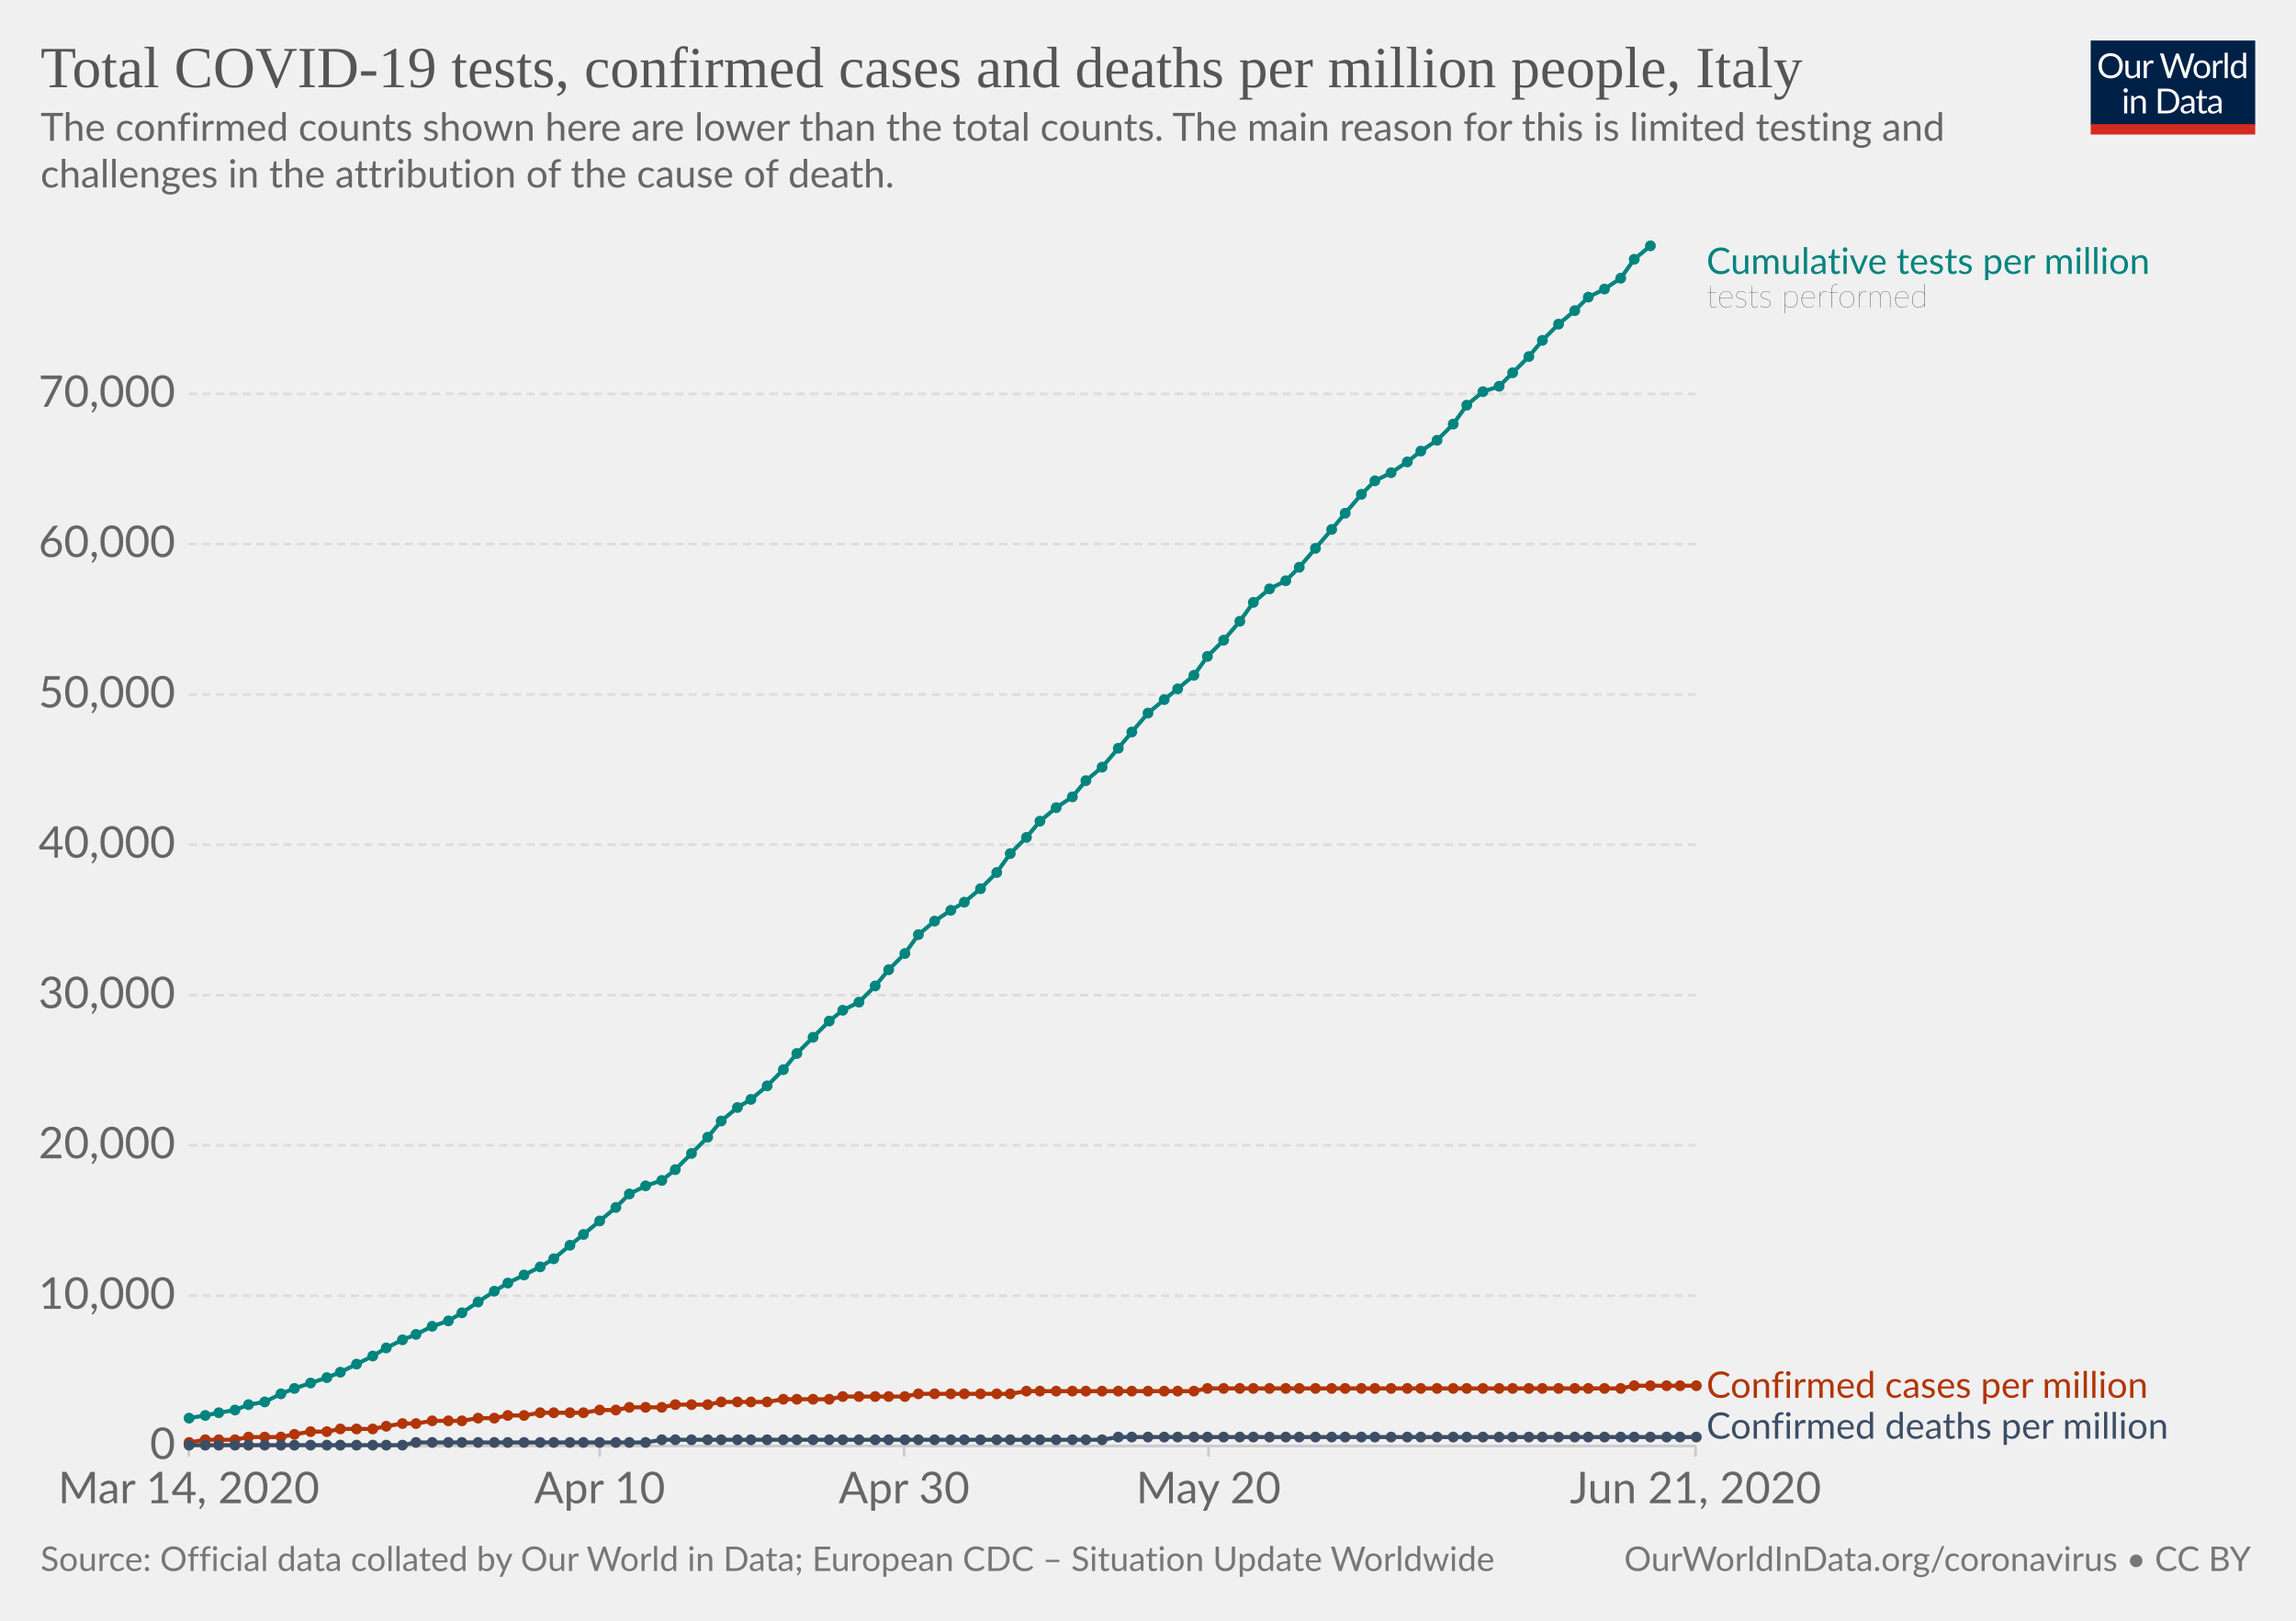
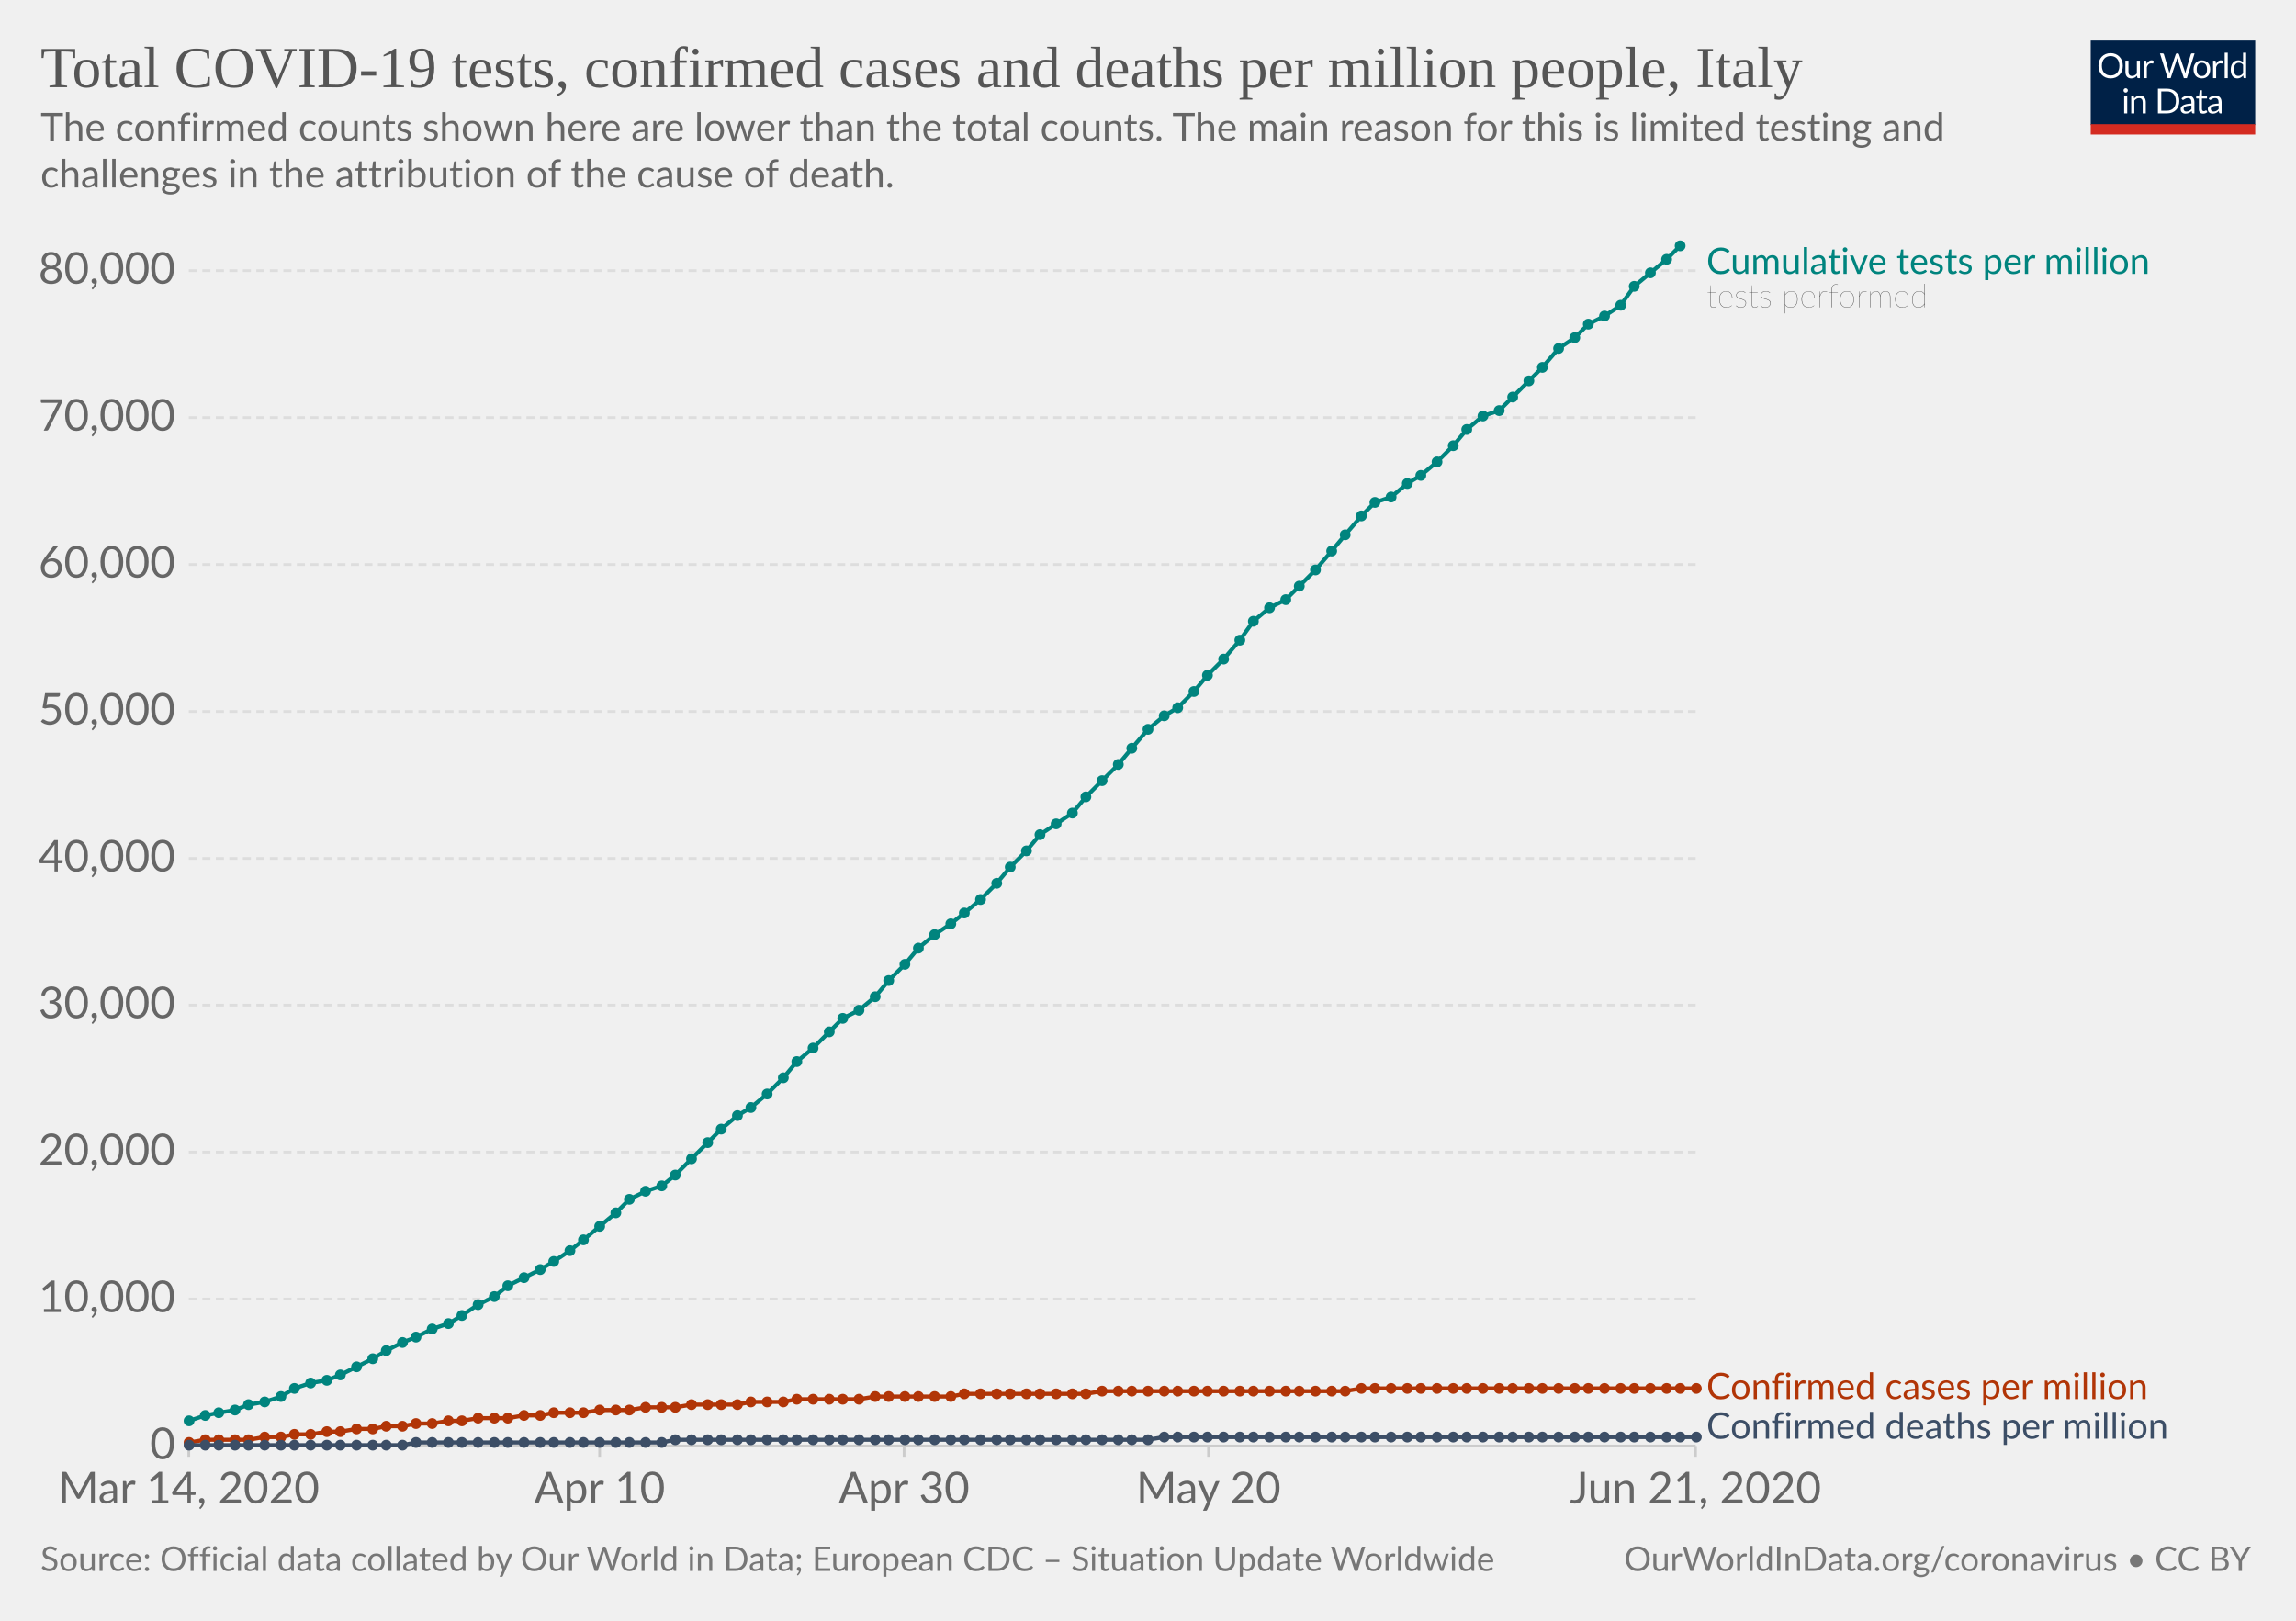
<svg xmlns="http://www.w3.org/2000/svg" version="1.1" style="background-color:#fff;-webkit-font-smoothing:antialiased" width="850" height="600" viewBox="0 0 850 600" font-family="Lato,'Helvetica Neue',Helvetica,Arial,sans-serif" font-size="18" text-rendering="optimizeLegibility">
  <g class="HeaderView">
    <g transform="matrix(.29 0 0 .29 774 15)">
      <svg width="210" height="120" viewBox="0 0 210 120" fill="none">
        <g clip-path="url(#clip0)">
          <path d="M0 0h210v107.89H0V0z" fill="#002147" />
          <path d="M40.98 32.25c0 2.36-.38 4.53-1.12 6.51a14.26 14.26 0 01-8.1 8.4c-1.9.78-4.02 1.17-6.34 1.17a16.6 16.6 0 01-6.33-1.17 14.31 14.31 0 01-8.08-8.4 18.29 18.29 0 01-1.12-6.51c0-2.36.38-4.53 1.12-6.5a14.32 14.32 0 018.07-8.44c1.92-.8 4.03-1.19 6.34-1.19 2.32 0 4.43.4 6.34 1.19 1.92.8 3.56 1.9 4.93 3.34a14.87 14.87 0 013.17 5.1 18.1 18.1 0 011.12 6.5zm-4.38 0c0-1.94-.26-3.68-.8-5.22a10.91 10.91 0 00-2.24-3.89 9.68 9.68 0 00-3.52-2.46 11.95 11.95 0 00-4.62-.86c-1.68 0-3.21.28-4.6.86a9.88 9.88 0 00-3.54 2.46 10.91 10.91 0 00-2.24 3.9c-.53 1.53-.8 3.27-.8 5.2 0 1.94.27 3.68.8 5.22a11.17 11.17 0 002.24 3.9 10.01 10.01 0 003.55 2.44c1.38.56 2.9.83 4.6.83 1.7 0 3.24-.27 4.61-.83a9.8 9.8 0 003.52-2.44 11.17 11.17 0 002.25-3.9c.53-1.54.8-3.28.8-5.21zm26.22-6.54V48H60.5c-.56 0-.9-.27-1.05-.81l-.31-2.4a12.45 12.45 0 01-3.26 2.6c-1.2.64-2.58.96-4.13.96-1.22 0-2.3-.2-3.24-.6a6.52 6.52 0 01-2.33-1.7 7.37 7.37 0 01-1.43-2.67c-.3-1.04-.46-2.2-.46-3.45V25.7h3.91v14.22c0 1.68.38 2.99 1.15 3.91.77.93 1.96 1.39 3.54 1.39 1.16 0 2.24-.27 3.23-.82a10.42 10.42 0 002.8-2.28V25.7h3.91zm8.61 4.47a9.94 9.94 0 012.6-3.56 5.64 5.64 0 013.76-1.3c.47 0 .92.05 1.34.15.44.1.83.27 1.17.49l-.3 2.92c-.09.37-.3.55-.66.55-.2 0-.5-.04-.9-.13a6.21 6.21 0 00-3.24.18c-.54.2-1.03.5-1.47.92-.42.4-.81.9-1.17 1.5-.33.58-.64 1.26-.92 2.02V48H67.7V25.71h2.25c.42 0 .72.08.88.25.16.16.27.44.33.83l.26 3.39zm61.16-13.7L122.75 48h-3.82l-7.99-24.05a21.95 21.95 0 01-.42-1.58 38.36 38.36 0 01-.44 1.58L102.05 48h-3.83L88.4 16.47h3.54c.38 0 .7.1.95.29.26.2.43.43.5.73l6.52 21.9c.1.4.2.83.28 1.28.1.46.2.94.29 1.46l.3-1.46c.12-.47.25-.9.38-1.27l7.41-21.91c.1-.25.26-.48.51-.69.27-.22.58-.33.95-.33h1.23c.38 0 .69.1.92.29.24.2.41.43.53.73l7.4 21.9a28.4 28.4 0 01.68 2.62 29.52 29.52 0 01.52-2.61l6.54-21.91c.07-.27.23-.5.48-.7.27-.21.58-.32.95-.32h3.32zm9.35 8.88c1.63 0 3.1.27 4.4.82a9.43 9.43 0 015.46 5.94c.5 1.4.74 2.98.74 4.73 0 1.76-.25 3.34-.74 4.75a9.43 9.43 0 01-5.46 5.92c-1.3.52-2.77.79-4.4.79-1.64 0-3.12-.27-4.44-.8a9.42 9.42 0 01-3.35-2.3c-.92-1-1.63-2.2-2.13-3.61-.49-1.41-.73-3-.73-4.75s.24-3.33.73-4.73c.5-1.43 1.2-2.64 2.13-3.63a9.4 9.4 0 013.35-2.31c1.32-.55 2.8-.82 4.44-.82zm0 19.89c2.2 0 3.84-.73 4.93-2.2 1.08-1.48 1.63-3.54 1.63-6.18 0-2.66-.55-4.72-1.63-6.2-1.09-1.49-2.73-2.23-4.93-2.23-1.12 0-2.09.2-2.93.57a5.7 5.7 0 00-2.06 1.65 7.5 7.5 0 00-1.24 2.67c-.26 1.04-.4 2.22-.4 3.54 0 2.64.55 4.7 1.64 6.18 1.1 1.47 2.76 2.2 4.99 2.2zm17.97-15.07a9.94 9.94 0 012.6-3.56 5.64 5.64 0 013.76-1.3c.47 0 .91.05 1.34.15.44.1.83.27 1.16.49l-.28 2.92c-.09.37-.31.55-.66.55-.2 0-.5-.04-.9-.13a6.2 6.2 0 00-3.24.18c-.54.2-1.03.5-1.47.92-.43.4-.82.9-1.17 1.5a13.1 13.1 0 00-.92 2.02V48h-3.94V25.71h2.24c.43 0 .72.08.88.25.17.16.28.44.33.83l.27 3.39zm15.04-14.59V48h-3.92V15.6h3.92zm19.55 15.43a6.22 6.22 0 00-2.38-2.05 6.7 6.7 0 00-2.86-.6c-2.07 0-3.66.75-4.77 2.23-1.12 1.48-1.68 3.6-1.68 6.33 0 1.46.13 2.7.38 3.74a7.29 7.29 0 001.1 2.56 4.35 4.35 0 001.78 1.45c.7.3 1.5.46 2.4.46 1.29 0 2.41-.3 3.36-.88a9.6 9.6 0 002.67-2.49V31.02zm3.91-15.43V48h-2.33c-.56 0-.9-.27-1.06-.81l-.35-2.71a12.13 12.13 0 01-3.25 2.77 8.28 8.28 0 01-4.23 1.06 7.31 7.31 0 01-6.14-2.9c-.73-.96-1.3-2.15-1.69-3.57a18.35 18.35 0 01.07-9.48 11.29 11.29 0 011.89-3.7 8.7 8.7 0 017.06-3.34 7.96 7.96 0 016.12 2.62V15.59h3.91zM46.61 70.71V93H42.7V70.71h3.91zm.84-7c0 .39-.08.75-.24 1.09a2.81 2.81 0 01-1.52 1.47 2.67 2.67 0 01-2.16 0 2.9 2.9 0 01-1.45-1.47 2.67 2.67 0 010-2.16c.15-.35.35-.65.6-.9.25-.27.53-.47.85-.62a2.67 2.67 0 012.16 0c.35.15.65.35.9.62.27.25.47.55.62.9.16.34.24.7.24 1.08zm7.97 10.24c.49-.54 1-1.04 1.54-1.48a9.85 9.85 0 013.66-1.84 8.96 8.96 0 015.43.35c.94.4 1.72.97 2.33 1.71a7.36 7.36 0 011.43 2.67c.32 1.04.49 2.19.49 3.45V93h-3.94V78.81c0-1.69-.4-3-1.17-3.92-.76-.93-1.93-1.4-3.5-1.4a6.6 6.6 0 00-3.25.83c-1 .56-1.92 1.31-2.77 2.27V93h-3.94V70.71h2.35c.56 0 .9.28 1.04.82l.3 2.42zm57.7 3.3c0 2.36-.37 4.5-1.11 6.44a14.3 14.3 0 01-3.17 4.98 14.1 14.1 0 01-4.93 3.2c-1.9.76-4.02 1.13-6.33 1.13H85.8V61.47h11.77c2.31 0 4.42.39 6.33 1.15a13.8 13.8 0 018.1 8.18 17.75 17.75 0 011.12 6.45zm-4.37 0c0-1.94-.26-3.67-.8-5.2a10.94 10.94 0 00-2.23-3.87 9.57 9.57 0 00-3.53-2.42 12.23 12.23 0 00-4.61-.83h-7.5v24.62h7.5c1.7 0 3.24-.28 4.61-.84a9.7 9.7 0 003.53-2.4 10.94 10.94 0 002.24-3.87c.53-1.53.8-3.26.8-5.2zm19.8 5.72c-1.8.06-3.34.2-4.62.44-1.26.22-2.3.51-3.1.88-.8.36-1.37.8-1.74 1.3-.35.5-.53 1.05-.53 1.67 0 .58.1 1.1.3 1.52a3 3 0 00.76 1.05c.34.27.73.46 1.17.6.45.11.94.17 1.45.17a7.28 7.28 0 003.5-.81 11.95 11.95 0 002.82-2.2v-4.62zm-12.65-9.11a12.73 12.73 0 013.98-2.66c1.43-.59 3-.88 4.73-.88 1.25 0 2.36.2 3.33.61a6.81 6.81 0 013.94 4.38c.33 1.04.5 2.19.5 3.43V93h-1.74a1.8 1.8 0 01-.88-.18c-.2-.13-.36-.38-.48-.74l-.44-2.12c-.59.55-1.16 1.03-1.72 1.46a9.48 9.48 0 01-3.74 1.7c-.69.15-1.46.23-2.3.23-.87 0-1.69-.12-2.45-.35a5.34 5.34 0 01-3.34-2.93 6.64 6.64 0 01-.49-2.64c0-.88.25-1.72.73-2.53a6.33 6.33 0 012.35-2.17c1.09-.63 2.5-1.15 4.25-1.54 1.75-.41 3.89-.65 6.42-.7v-1.75c0-1.73-.37-3.03-1.12-3.91-.75-.9-1.84-1.34-3.28-1.34-.97 0-1.78.12-2.44.37-.64.23-1.2.5-1.7.81l-1.23.82c-.33.23-.67.35-1 .35-.27 0-.5-.07-.69-.2a2.1 2.1 0 01-.48-.53l-.7-1.25zm27.67 19.5c-1.76 0-3.12-.5-4.07-1.48-.94-.98-1.41-2.4-1.41-4.25V74h-2.68a.9.9 0 01-.6-.2c-.16-.14-.24-.36-.24-.66v-1.56l3.65-.46.9-6.89a.9.9 0 01.29-.52.88.88 0 01.62-.22H142v7.67h6.44V74H142v13.38c0 .94.22 1.63.68 2.09.45.45 1.04.68 1.76.68a3.21 3.21 0 001.85-.53l.55-.35c.16-.12.3-.18.41-.18.2 0 .4.13.55.38l1.15 1.87a7.45 7.45 0 01-2.44 1.5c-.96.35-1.94.52-2.95.52zm19.68-10.4c-1.8.07-3.34.21-4.62.45-1.26.22-2.3.51-3.1.88-.8.36-1.37.8-1.74 1.3-.35.5-.53 1.05-.53 1.67 0 .58.1 1.1.3 1.52.18.42.44.77.76 1.05.34.27.73.46 1.17.6.45.11.94.17 1.45.17a7.3 7.3 0 003.5-.81 12.04 12.04 0 002.82-2.2v-4.62zm-12.65-9.1a12.72 12.72 0 013.99-2.66c1.42-.59 3-.88 4.72-.88 1.25 0 2.36.2 3.33.61a6.81 6.81 0 013.94 4.38c.33 1.04.5 2.19.5 3.43V93h-1.74a1.8 1.8 0 01-.88-.18c-.2-.13-.36-.38-.48-.74l-.44-2.12c-.59.55-1.16 1.03-1.72 1.46a9.48 9.48 0 01-3.74 1.7c-.69.15-1.46.23-2.3.23-.87 0-1.69-.12-2.45-.35a5.33 5.33 0 01-3.34-2.93 6.62 6.62 0 01-.49-2.64c0-.88.25-1.72.73-2.53a6.33 6.33 0 012.35-2.17c1.09-.63 2.5-1.15 4.25-1.54a31.2 31.2 0 016.42-.7v-1.75c0-1.73-.37-3.03-1.12-3.91-.75-.9-1.84-1.34-3.28-1.34-.97 0-1.78.12-2.44.37-.64.23-1.2.5-1.7.81-.46.3-.87.57-1.22.82-.34.23-.68.35-1.02.35-.26 0-.49-.07-.68-.2a1.88 1.88 0 01-.48-.53l-.7-1.25z" fill="#fff" />
          <path fill="#D42B21" d="M0 106.79h210V120H0z" />
        </g>
        <defs>
          <clipPath id="clip0">
            <path fill="#fff" d="M0 0h210v120H0z" />
          </clipPath>
        </defs>
      </svg>
    </g>
    <a href="https://ourworldindata.org/grapher/covid-tests-cases-deaths-per-million" target="_blank" font-family="&quot;Playfair Display&quot;,Georgia,&quot;Times New Roman&quot;,serif">
      <text font-size="21.6" x="15" y="32.3" fill="#555">
        <tspan x="15" y="32.28">Total COVID-19 tests, confirmed cases and deaths per million people, Italy</tspan>
      </text>
    </a>
    <text font-size="14.4" x="15" y="52.1" fill="#666">
      <tspan x="15" y="52.12">The confirmed counts shown here are lower than the total counts. The main reason for this is limited testing and</tspan>
      <tspan x="15" y="69.4">challenges in the attribution of the cause of death.</tspan>
    </text>
  </g>
  <g class="LineChart">
    <defs>
      <clipPath id="a">
        <path d="M59.9 0h830v931.8h-830z" />
      </clipPath>
    </defs>
    <g class="AxisBoxView">
      <g class="HorizontalAxis">
        <path stroke="#ccc" d="M69.9 535.3v4M222 535.3v4M334.7 535.3v4M447.4 535.3v4M627.7 535.3v4" />
        <text x="69.9" y="556.5" fill="#666" text-anchor="middle" font-size="16.2">Mar 14, 2020</text>
        <text x="222" y="556.5" fill="#666" text-anchor="middle" font-size="16.2">Apr 10</text>
        <text x="334.7" y="556.5" fill="#666" text-anchor="middle" font-size="16.2">Apr 30</text>
        <text x="447.4" y="556.5" fill="#666" text-anchor="middle" font-size="16.2">May 20</text>
        <text x="627.7" y="556.5" fill="#666" text-anchor="middle" font-size="16.2">Jun 21, 2020</text>
      </g>
      <g class="VerticalAxis" fill="#666" dominant-baseline="middle" text-anchor="end" font-size="16.2">
        <text x="64.9" y="535.3">0</text>
-         <text x="64.9" y="479.7">10,000</text>
-         <text x="64.9" y="424">20,000</text>
-         <text x="64.9" y="368.4">30,000</text>
-         <text x="64.9" y="312.7">40,000</text>
-         <text x="64.9" y="257.1">50,000</text>
-         <text x="64.9" y="201.4">60,000</text>
-         <text x="64.9" y="145.8">70,000</text>
+         <text x="64.9" y="480.9">10,000</text>
+         <text x="64.9" y="426.5">20,000</text>
+         <text x="64.9" y="372.1">30,000</text>
+         <text x="64.9" y="317.8">40,000</text>
+         <text x="64.9" y="263.4">50,000</text>
+         <text x="64.9" y="209">60,000</text>
+         <text x="64.9" y="154.6">70,000</text>
+         <text x="64.9" y="100.2">80,000</text>
      </g>
      <g class="AxisGridLines">
        <path stroke="#ccc" d="M69.9 535.3h557.84" />
-         <path stroke="#ddd" stroke-dasharray="3,2" d="M69.9 479.7h557.84M69.9 424h557.84M69.9 368.4h557.84M69.9 312.7h557.84M69.9 257.1h557.84M69.9 201.4h557.84M69.9 145.8h557.84" />
+         <path stroke="#ddd" stroke-dasharray="3,2" d="M69.9 480.9h557.84M69.9 426.5h557.84M69.9 372.1h557.84M69.9 317.8h557.84M69.9 263.4h557.84M69.9 209h557.84M69.9 154.6h557.84M69.9 100.2h557.84" />
      </g>
    </g>
    <g clip-path="url(#a)">
      <g class="HeightedLegend" cursor="default">
        <g class="legendMark">
          <text font-size="13.5" x="631.7" y="101.4" fill="#00847E">
            <tspan x="631.74" y="101.4">Cumulative tests per million</tspan>
          </text>
          <text font-size="12.15" x="631.7" y="113.8" fill="#333" class="textAnnotation" font-weight="lighter">
            <tspan x="631.74" y="113.82">tests performed</tspan>
          </text>
        </g>
        <g class="legendMark">
-           <text font-size="13.5" x="631.7" y="517.4" fill="#B13507">
-             <tspan x="631.74" y="517.45">Confirmed cases per million</tspan>
+           <text font-size="13.5" x="631.7" y="517.9" fill="#B13507">
+             <tspan x="631.74" y="517.95">Confirmed cases per million</tspan>
          </text>
        </g>
        <g class="legendMark">
          <text font-size="13.5" x="631.7" y="532.6" fill="#3C4E66">
            <tspan x="631.74" y="532.6">Confirmed deaths per million</tspan>
          </text>
        </g>
      </g>
      <g class="Lines">
        <g class="key-Italy_1">
-           <path stroke="#B13507" stroke-linecap="round" d="M70 534l6-1h11l5-1h12l5-1 6-1h6l5-1h12l5-1 6-1h5l6-1h11l6-1h6l5-1h6l6-1h16l6-1h6l5-1h12l5-1h12l5-1h17l6-1h17l5-1h23l5-1h34l6-1h62l5-1h153l5-1h23" fill="none" stroke-width="1.5" />
+           <path stroke="#B13507" stroke-linecap="round" d="M70 534l6-1h16l6-1h6l5-1h6l6-1h5l6-1h6l5-1h6l5-1h6l6-1h5l6-1h11l6-1h6l5-1h11l6-1h11l6-1h11l6-1h17l5-1h12l5-1h23l6-1h28l5-1h45l6-1h90l6-1h124" fill="none" stroke-width="1.5" />
          <g fill="#B13507">
            <circle cx="70" cy="534" r="2" />
            <circle cx="76" cy="533" r="2" />
            <circle cx="81" cy="533" r="2" />
            <circle cx="87" cy="533" r="2" />
-             <circle cx="92" cy="532" r="2" />
+             <circle cx="92" cy="533" r="2" />
            <circle cx="98" cy="532" r="2" />
            <circle cx="104" cy="532" r="2" />
            <circle cx="109" cy="531" r="2" />
-             <circle cx="115" cy="530" r="2" />
+             <circle cx="115" cy="531" r="2" />
            <circle cx="121" cy="530" r="2" />
-             <circle cx="126" cy="529" r="2" />
+             <circle cx="126" cy="530" r="2" />
            <circle cx="132" cy="529" r="2" />
            <circle cx="138" cy="529" r="2" />
            <circle cx="143" cy="528" r="2" />
-             <circle cx="149" cy="527" r="2" />
+             <circle cx="149" cy="528" r="2" />
            <circle cx="154" cy="527" r="2" />
-             <circle cx="160" cy="526" r="2" />
+             <circle cx="160" cy="527" r="2" />
            <circle cx="166" cy="526" r="2" />
            <circle cx="171" cy="526" r="2" />
            <circle cx="177" cy="525" r="2" />
            <circle cx="183" cy="525" r="2" />
-             <circle cx="188" cy="524" r="2" />
+             <circle cx="188" cy="525" r="2" />
            <circle cx="194" cy="524" r="2" />
-             <circle cx="200" cy="523" r="2" />
+             <circle cx="200" cy="524" r="2" />
            <circle cx="205" cy="523" r="2" />
            <circle cx="211" cy="523" r="2" />
            <circle cx="216" cy="523" r="2" />
            <circle cx="222" cy="522" r="2" />
            <circle cx="228" cy="522" r="2" />
-             <circle cx="233" cy="521" r="2" />
+             <circle cx="233" cy="522" r="2" />
            <circle cx="239" cy="521" r="2" />
            <circle cx="245" cy="521" r="2" />
-             <circle cx="250" cy="520" r="2" />
+             <circle cx="250" cy="521" r="2" />
            <circle cx="256" cy="520" r="2" />
            <circle cx="262" cy="520" r="2" />
-             <circle cx="267" cy="519" r="2" />
-             <circle cx="273" cy="519" r="2" />
+             <circle cx="267" cy="520" r="2" />
+             <circle cx="273" cy="520" r="2" />
            <circle cx="278" cy="519" r="2" />
            <circle cx="284" cy="519" r="2" />
-             <circle cx="290" cy="518" r="2" />
+             <circle cx="290" cy="519" r="2" />
            <circle cx="295" cy="518" r="2" />
            <circle cx="301" cy="518" r="2" />
            <circle cx="307" cy="518" r="2" />
-             <circle cx="312" cy="517" r="2" />
-             <circle cx="318" cy="517" r="2" />
+             <circle cx="312" cy="518" r="2" />
+             <circle cx="318" cy="518" r="2" />
            <circle cx="324" cy="517" r="2" />
            <circle cx="329" cy="517" r="2" />
            <circle cx="335" cy="517" r="2" />
-             <circle cx="340" cy="516" r="2" />
-             <circle cx="346" cy="516" r="2" />
-             <circle cx="352" cy="516" r="2" />
+             <circle cx="340" cy="517" r="2" />
+             <circle cx="346" cy="517" r="2" />
+             <circle cx="352" cy="517" r="2" />
            <circle cx="357" cy="516" r="2" />
            <circle cx="363" cy="516" r="2" />
            <circle cx="369" cy="516" r="2" />
            <circle cx="374" cy="516" r="2" />
-             <circle cx="380" cy="515" r="2" />
-             <circle cx="385" cy="515" r="2" />
-             <circle cx="391" cy="515" r="2" />
-             <circle cx="397" cy="515" r="2" />
-             <circle cx="402" cy="515" r="2" />
+             <circle cx="380" cy="516" r="2" />
+             <circle cx="385" cy="516" r="2" />
+             <circle cx="391" cy="516" r="2" />
+             <circle cx="397" cy="516" r="2" />
+             <circle cx="402" cy="516" r="2" />
            <circle cx="408" cy="515" r="2" />
            <circle cx="414" cy="515" r="2" />
            <circle cx="419" cy="515" r="2" />
            <circle cx="425" cy="515" r="2" />
            <circle cx="431" cy="515" r="2" />
            <circle cx="436" cy="515" r="2" />
            <circle cx="442" cy="515" r="2" />
-             <circle cx="447" cy="514" r="2" />
-             <circle cx="453" cy="514" r="2" />
-             <circle cx="459" cy="514" r="2" />
-             <circle cx="464" cy="514" r="2" />
-             <circle cx="470" cy="514" r="2" />
-             <circle cx="476" cy="514" r="2" />
-             <circle cx="481" cy="514" r="2" />
-             <circle cx="487" cy="514" r="2" />
-             <circle cx="493" cy="514" r="2" />
-             <circle cx="498" cy="514" r="2" />
+             <circle cx="447" cy="515" r="2" />
+             <circle cx="453" cy="515" r="2" />
+             <circle cx="459" cy="515" r="2" />
+             <circle cx="464" cy="515" r="2" />
+             <circle cx="470" cy="515" r="2" />
+             <circle cx="476" cy="515" r="2" />
+             <circle cx="481" cy="515" r="2" />
+             <circle cx="487" cy="515" r="2" />
+             <circle cx="493" cy="515" r="2" />
+             <circle cx="498" cy="515" r="2" />
            <circle cx="504" cy="514" r="2" />
            <circle cx="509" cy="514" r="2" />
            <circle cx="515" cy="514" r="2" />
            <circle cx="521" cy="514" r="2" />
            <circle cx="526" cy="514" r="2" />
            <circle cx="532" cy="514" r="2" />
            <circle cx="538" cy="514" r="2" />
            <circle cx="543" cy="514" r="2" />
            <circle cx="549" cy="514" r="2" />
            <circle cx="555" cy="514" r="2" />
            <circle cx="560" cy="514" r="2" />
            <circle cx="566" cy="514" r="2" />
            <circle cx="571" cy="514" r="2" />
            <circle cx="577" cy="514" r="2" />
            <circle cx="583" cy="514" r="2" />
            <circle cx="588" cy="514" r="2" />
            <circle cx="594" cy="514" r="2" />
            <circle cx="600" cy="514" r="2" />
-             <circle cx="605" cy="513" r="2" />
-             <circle cx="611" cy="513" r="2" />
-             <circle cx="617" cy="513" r="2" />
-             <circle cx="622" cy="513" r="2" />
-             <circle cx="628" cy="513" r="2" />
+             <circle cx="605" cy="514" r="2" />
+             <circle cx="611" cy="514" r="2" />
+             <circle cx="617" cy="514" r="2" />
+             <circle cx="622" cy="514" r="2" />
+             <circle cx="628" cy="514" r="2" />
          </g>
        </g>
        <g class="key-Italy_2">
-           <path stroke="#3C4E66" stroke-linecap="round" d="M70 535h79l5-1h85l6-1h163l6-1h214" fill="none" stroke-width="1.5" />
+           <path stroke="#3C4E66" stroke-linecap="round" d="M70 535h79l5-1h91l5-1h175l6-1h197" fill="none" stroke-width="1.5" />
          <g fill="#3C4E66">
            <circle cx="70" cy="535" r="2" />
            <circle cx="76" cy="535" r="2" />
            <circle cx="81" cy="535" r="2" />
            <circle cx="87" cy="535" r="2" />
            <circle cx="92" cy="535" r="2" />
            <circle cx="98" cy="535" r="2" />
            <circle cx="104" cy="535" r="2" />
            <circle cx="109" cy="535" r="2" />
            <circle cx="115" cy="535" r="2" />
            <circle cx="121" cy="535" r="2" />
            <circle cx="126" cy="535" r="2" />
            <circle cx="132" cy="535" r="2" />
            <circle cx="138" cy="535" r="2" />
            <circle cx="143" cy="535" r="2" />
            <circle cx="149" cy="535" r="2" />
            <circle cx="154" cy="534" r="2" />
            <circle cx="160" cy="534" r="2" />
            <circle cx="166" cy="534" r="2" />
            <circle cx="171" cy="534" r="2" />
            <circle cx="177" cy="534" r="2" />
            <circle cx="183" cy="534" r="2" />
            <circle cx="188" cy="534" r="2" />
            <circle cx="194" cy="534" r="2" />
            <circle cx="200" cy="534" r="2" />
            <circle cx="205" cy="534" r="2" />
            <circle cx="211" cy="534" r="2" />
            <circle cx="216" cy="534" r="2" />
            <circle cx="222" cy="534" r="2" />
            <circle cx="228" cy="534" r="2" />
            <circle cx="233" cy="534" r="2" />
            <circle cx="239" cy="534" r="2" />
-             <circle cx="245" cy="533" r="2" />
+             <circle cx="245" cy="534" r="2" />
            <circle cx="250" cy="533" r="2" />
            <circle cx="256" cy="533" r="2" />
            <circle cx="262" cy="533" r="2" />
            <circle cx="267" cy="533" r="2" />
            <circle cx="273" cy="533" r="2" />
            <circle cx="278" cy="533" r="2" />
            <circle cx="284" cy="533" r="2" />
            <circle cx="290" cy="533" r="2" />
            <circle cx="295" cy="533" r="2" />
            <circle cx="301" cy="533" r="2" />
            <circle cx="307" cy="533" r="2" />
            <circle cx="312" cy="533" r="2" />
            <circle cx="318" cy="533" r="2" />
            <circle cx="324" cy="533" r="2" />
            <circle cx="329" cy="533" r="2" />
            <circle cx="335" cy="533" r="2" />
            <circle cx="340" cy="533" r="2" />
            <circle cx="346" cy="533" r="2" />
            <circle cx="352" cy="533" r="2" />
            <circle cx="357" cy="533" r="2" />
            <circle cx="363" cy="533" r="2" />
            <circle cx="369" cy="533" r="2" />
            <circle cx="374" cy="533" r="2" />
            <circle cx="380" cy="533" r="2" />
            <circle cx="385" cy="533" r="2" />
            <circle cx="391" cy="533" r="2" />
            <circle cx="397" cy="533" r="2" />
            <circle cx="402" cy="533" r="2" />
            <circle cx="408" cy="533" r="2" />
-             <circle cx="414" cy="532" r="2" />
-             <circle cx="419" cy="532" r="2" />
-             <circle cx="425" cy="532" r="2" />
+             <circle cx="414" cy="533" r="2" />
+             <circle cx="419" cy="533" r="2" />
+             <circle cx="425" cy="533" r="2" />
            <circle cx="431" cy="532" r="2" />
            <circle cx="436" cy="532" r="2" />
            <circle cx="442" cy="532" r="2" />
            <circle cx="447" cy="532" r="2" />
            <circle cx="453" cy="532" r="2" />
            <circle cx="459" cy="532" r="2" />
            <circle cx="464" cy="532" r="2" />
            <circle cx="470" cy="532" r="2" />
            <circle cx="476" cy="532" r="2" />
            <circle cx="481" cy="532" r="2" />
            <circle cx="487" cy="532" r="2" />
            <circle cx="493" cy="532" r="2" />
            <circle cx="498" cy="532" r="2" />
            <circle cx="504" cy="532" r="2" />
            <circle cx="509" cy="532" r="2" />
            <circle cx="515" cy="532" r="2" />
            <circle cx="521" cy="532" r="2" />
            <circle cx="526" cy="532" r="2" />
            <circle cx="532" cy="532" r="2" />
            <circle cx="538" cy="532" r="2" />
            <circle cx="543" cy="532" r="2" />
            <circle cx="549" cy="532" r="2" />
            <circle cx="555" cy="532" r="2" />
            <circle cx="560" cy="532" r="2" />
            <circle cx="566" cy="532" r="2" />
            <circle cx="571" cy="532" r="2" />
            <circle cx="577" cy="532" r="2" />
            <circle cx="583" cy="532" r="2" />
            <circle cx="588" cy="532" r="2" />
            <circle cx="594" cy="532" r="2" />
            <circle cx="600" cy="532" r="2" />
            <circle cx="605" cy="532" r="2" />
            <circle cx="611" cy="532" r="2" />
            <circle cx="617" cy="532" r="2" />
            <circle cx="622" cy="532" r="2" />
            <circle cx="628" cy="532" r="2" />
          </g>
        </g>
        <g class="key-Italy_0">
-           <path stroke="#00847E" stroke-linecap="round" d="M70 525l6-1 5-1 6-1 5-2 6-1 6-3 5-2 6-2 6-2 5-2 6-3 6-3 5-3 6-3 5-2 6-3 6-2 5-3 6-4 6-4 5-3 6-3 6-3 5-3 6-5 5-4 6-5 6-5 5-5 6-3 6-2 5-4 6-6 6-6 5-6 6-5 5-3 6-5 6-6 5-6 6-6 6-6 5-4 6-3 6-6 5-6 6-6 5-7 6-5 6-4 5-3 6-5 6-6 5-7 6-6 5-6 6-5 6-4 5-6 6-5 6-7 5-6 6-7 6-5 5-4 6-5 5-7 6-6 6-7 5-7 6-5 6-3 5-5 6-7 6-7 5-6 6-7 5-5 6-3 6-4 5-4 6-4 6-6 5-7 6-5 6-2 5-5 6-6 5-6 6-6 6-5 5-5 6-3 6-4 5-7 6-5" fill="none" stroke-width="1.5" />
+           <path stroke="#00847E" stroke-linecap="round" d="M70 526l6-2 5-1 6-1 5-2 6-1 6-2 5-3 6-2 6-1 5-2 6-3 6-3 5-3 6-3 5-2 6-3 6-2 5-3 6-4 6-3 5-4 6-3 6-3 5-3 6-4 5-4 6-5 6-5 5-5 6-3 6-2 5-4 6-6 6-6 5-5 6-5 5-3 6-5 6-6 5-6 6-5 6-6 5-5 6-3 6-5 5-6 6-6 5-6 6-5 6-4 5-4 6-5 6-6 5-6 6-6 5-6 6-4 6-4 5-6 6-6 6-6 5-6 6-7 6-5 5-3 6-6 5-6 6-6 6-7 5-7 6-5 6-3 5-5 6-6 6-7 5-6 6-7 5-5 6-2 6-5 5-3 6-5 6-6 5-6 6-5 6-2 5-5 6-6 5-5 6-7 6-4 5-5 6-3 6-4 5-7 6-5 6-5 5-5" fill="none" stroke-width="1.5" />
          <g fill="#00847E">
-             <circle cx="70" cy="525" r="2" />
+             <circle cx="70" cy="526" r="2" />
            <circle cx="76" cy="524" r="2" />
            <circle cx="81" cy="523" r="2" />
            <circle cx="87" cy="522" r="2" />
            <circle cx="92" cy="520" r="2" />
            <circle cx="98" cy="519" r="2" />
-             <circle cx="104" cy="516" r="2" />
+             <circle cx="104" cy="517" r="2" />
            <circle cx="109" cy="514" r="2" />
            <circle cx="115" cy="512" r="2" />
-             <circle cx="121" cy="510" r="2" />
-             <circle cx="126" cy="508" r="2" />
-             <circle cx="132" cy="505" r="2" />
-             <circle cx="138" cy="502" r="2" />
-             <circle cx="143" cy="499" r="2" />
-             <circle cx="149" cy="496" r="2" />
-             <circle cx="154" cy="494" r="2" />
-             <circle cx="160" cy="491" r="2" />
-             <circle cx="166" cy="489" r="2" />
-             <circle cx="171" cy="486" r="2" />
-             <circle cx="177" cy="482" r="2" />
-             <circle cx="183" cy="478" r="2" />
-             <circle cx="188" cy="475" r="2" />
-             <circle cx="194" cy="472" r="2" />
-             <circle cx="200" cy="469" r="2" />
-             <circle cx="205" cy="466" r="2" />
-             <circle cx="211" cy="461" r="2" />
-             <circle cx="216" cy="457" r="2" />
-             <circle cx="222" cy="452" r="2" />
-             <circle cx="228" cy="447" r="2" />
-             <circle cx="233" cy="442" r="2" />
-             <circle cx="239" cy="439" r="2" />
-             <circle cx="245" cy="437" r="2" />
-             <circle cx="250" cy="433" r="2" />
-             <circle cx="256" cy="427" r="2" />
-             <circle cx="262" cy="421" r="2" />
-             <circle cx="267" cy="415" r="2" />
-             <circle cx="273" cy="410" r="2" />
-             <circle cx="278" cy="407" r="2" />
-             <circle cx="284" cy="402" r="2" />
-             <circle cx="290" cy="396" r="2" />
-             <circle cx="295" cy="390" r="2" />
-             <circle cx="301" cy="384" r="2" />
-             <circle cx="307" cy="378" r="2" />
-             <circle cx="312" cy="374" r="2" />
-             <circle cx="318" cy="371" r="2" />
-             <circle cx="324" cy="365" r="2" />
-             <circle cx="329" cy="359" r="2" />
-             <circle cx="335" cy="353" r="2" />
-             <circle cx="340" cy="346" r="2" />
-             <circle cx="346" cy="341" r="2" />
-             <circle cx="352" cy="337" r="2" />
-             <circle cx="357" cy="334" r="2" />
-             <circle cx="363" cy="329" r="2" />
-             <circle cx="369" cy="323" r="2" />
-             <circle cx="374" cy="316" r="2" />
-             <circle cx="380" cy="310" r="2" />
-             <circle cx="385" cy="304" r="2" />
-             <circle cx="391" cy="299" r="2" />
-             <circle cx="397" cy="295" r="2" />
-             <circle cx="402" cy="289" r="2" />
-             <circle cx="408" cy="284" r="2" />
-             <circle cx="414" cy="277" r="2" />
-             <circle cx="419" cy="271" r="2" />
-             <circle cx="425" cy="264" r="2" />
-             <circle cx="431" cy="259" r="2" />
-             <circle cx="436" cy="255" r="2" />
-             <circle cx="442" cy="250" r="2" />
-             <circle cx="447" cy="243" r="2" />
-             <circle cx="453" cy="237" r="2" />
-             <circle cx="459" cy="230" r="2" />
-             <circle cx="464" cy="223" r="2" />
-             <circle cx="470" cy="218" r="2" />
-             <circle cx="476" cy="215" r="2" />
-             <circle cx="481" cy="210" r="2" />
-             <circle cx="487" cy="203" r="2" />
-             <circle cx="493" cy="196" r="2" />
-             <circle cx="498" cy="190" r="2" />
-             <circle cx="504" cy="183" r="2" />
-             <circle cx="509" cy="178" r="2" />
-             <circle cx="515" cy="175" r="2" />
-             <circle cx="521" cy="171" r="2" />
-             <circle cx="526" cy="167" r="2" />
-             <circle cx="532" cy="163" r="2" />
-             <circle cx="538" cy="157" r="2" />
-             <circle cx="543" cy="150" r="2" />
-             <circle cx="549" cy="145" r="2" />
-             <circle cx="555" cy="143" r="2" />
-             <circle cx="560" cy="138" r="2" />
-             <circle cx="566" cy="132" r="2" />
-             <circle cx="571" cy="126" r="2" />
-             <circle cx="577" cy="120" r="2" />
-             <circle cx="583" cy="115" r="2" />
-             <circle cx="588" cy="110" r="2" />
-             <circle cx="594" cy="107" r="2" />
-             <circle cx="600" cy="103" r="2" />
-             <circle cx="605" cy="96" r="2" />
-             <circle cx="611" cy="91" r="2" />
+             <circle cx="121" cy="511" r="2" />
+             <circle cx="126" cy="509" r="2" />
+             <circle cx="132" cy="506" r="2" />
+             <circle cx="138" cy="503" r="2" />
+             <circle cx="143" cy="500" r="2" />
+             <circle cx="149" cy="497" r="2" />
+             <circle cx="154" cy="495" r="2" />
+             <circle cx="160" cy="492" r="2" />
+             <circle cx="166" cy="490" r="2" />
+             <circle cx="171" cy="487" r="2" />
+             <circle cx="177" cy="483" r="2" />
+             <circle cx="183" cy="480" r="2" />
+             <circle cx="188" cy="476" r="2" />
+             <circle cx="194" cy="473" r="2" />
+             <circle cx="200" cy="470" r="2" />
+             <circle cx="205" cy="467" r="2" />
+             <circle cx="211" cy="463" r="2" />
+             <circle cx="216" cy="459" r="2" />
+             <circle cx="222" cy="454" r="2" />
+             <circle cx="228" cy="449" r="2" />
+             <circle cx="233" cy="444" r="2" />
+             <circle cx="239" cy="441" r="2" />
+             <circle cx="245" cy="439" r="2" />
+             <circle cx="250" cy="435" r="2" />
+             <circle cx="256" cy="429" r="2" />
+             <circle cx="262" cy="423" r="2" />
+             <circle cx="267" cy="418" r="2" />
+             <circle cx="273" cy="413" r="2" />
+             <circle cx="278" cy="410" r="2" />
+             <circle cx="284" cy="405" r="2" />
+             <circle cx="290" cy="399" r="2" />
+             <circle cx="295" cy="393" r="2" />
+             <circle cx="301" cy="388" r="2" />
+             <circle cx="307" cy="382" r="2" />
+             <circle cx="312" cy="377" r="2" />
+             <circle cx="318" cy="374" r="2" />
+             <circle cx="324" cy="369" r="2" />
+             <circle cx="329" cy="363" r="2" />
+             <circle cx="335" cy="357" r="2" />
+             <circle cx="340" cy="351" r="2" />
+             <circle cx="346" cy="346" r="2" />
+             <circle cx="352" cy="342" r="2" />
+             <circle cx="357" cy="338" r="2" />
+             <circle cx="363" cy="333" r="2" />
+             <circle cx="369" cy="327" r="2" />
+             <circle cx="374" cy="321" r="2" />
+             <circle cx="380" cy="315" r="2" />
+             <circle cx="385" cy="309" r="2" />
+             <circle cx="391" cy="305" r="2" />
+             <circle cx="397" cy="301" r="2" />
+             <circle cx="402" cy="295" r="2" />
+             <circle cx="408" cy="289" r="2" />
+             <circle cx="414" cy="283" r="2" />
+             <circle cx="419" cy="277" r="2" />
+             <circle cx="425" cy="270" r="2" />
+             <circle cx="431" cy="265" r="2" />
+             <circle cx="436" cy="262" r="2" />
+             <circle cx="442" cy="256" r="2" />
+             <circle cx="447" cy="250" r="2" />
+             <circle cx="453" cy="244" r="2" />
+             <circle cx="459" cy="237" r="2" />
+             <circle cx="464" cy="230" r="2" />
+             <circle cx="470" cy="225" r="2" />
+             <circle cx="476" cy="222" r="2" />
+             <circle cx="481" cy="217" r="2" />
+             <circle cx="487" cy="211" r="2" />
+             <circle cx="493" cy="204" r="2" />
+             <circle cx="498" cy="198" r="2" />
+             <circle cx="504" cy="191" r="2" />
+             <circle cx="509" cy="186" r="2" />
+             <circle cx="515" cy="184" r="2" />
+             <circle cx="521" cy="179" r="2" />
+             <circle cx="526" cy="176" r="2" />
+             <circle cx="532" cy="171" r="2" />
+             <circle cx="538" cy="165" r="2" />
+             <circle cx="543" cy="159" r="2" />
+             <circle cx="549" cy="154" r="2" />
+             <circle cx="555" cy="152" r="2" />
+             <circle cx="560" cy="147" r="2" />
+             <circle cx="566" cy="141" r="2" />
+             <circle cx="571" cy="136" r="2" />
+             <circle cx="577" cy="129" r="2" />
+             <circle cx="583" cy="125" r="2" />
+             <circle cx="588" cy="120" r="2" />
+             <circle cx="594" cy="117" r="2" />
+             <circle cx="600" cy="113" r="2" />
+             <circle cx="605" cy="106" r="2" />
+             <circle cx="611" cy="101" r="2" />
+             <circle cx="617" cy="96" r="2" />
+             <circle cx="622" cy="91" r="2" />
          </g>
        </g>
      </g>
    </g>
  </g>
  <g class="SourcesFooter" fill="#777">
    <g class="clickable" fill="#777">
      <text font-size="12.6" x="15" y="581.6">
        <tspan x="15" y="581.58">Source: Official data collated by Our World in Data; European CDC – Situation Update Worldwide</tspan>
      </text>
    </g>
    <text font-size="12.6" x="601.3" y="581.6">
      <tspan x="601.27" y="581.58">
        <a target="_blank" href="https://ourworldindata.org/coronavirus" fill="#777">OurWorldInData.org/coronavirus</a> • <a class="cclogo" href="http://creativecommons.org/licenses/by/4.0/deed.en_US" target="_blank" fill="#777">CC BY</a>
      </tspan>
    </text>
  </g>
</svg>
